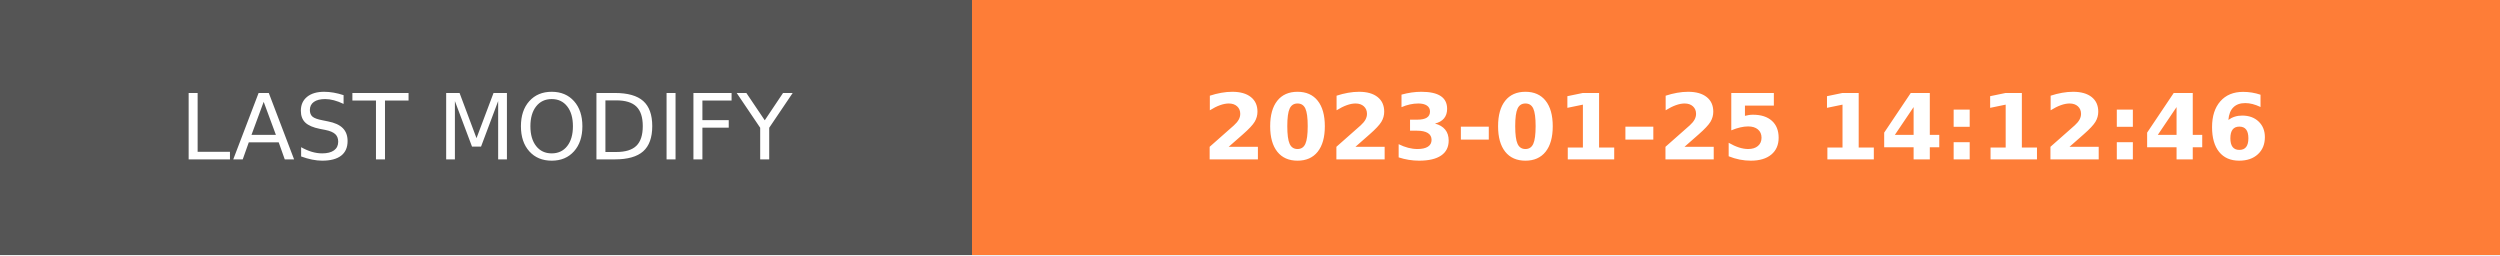
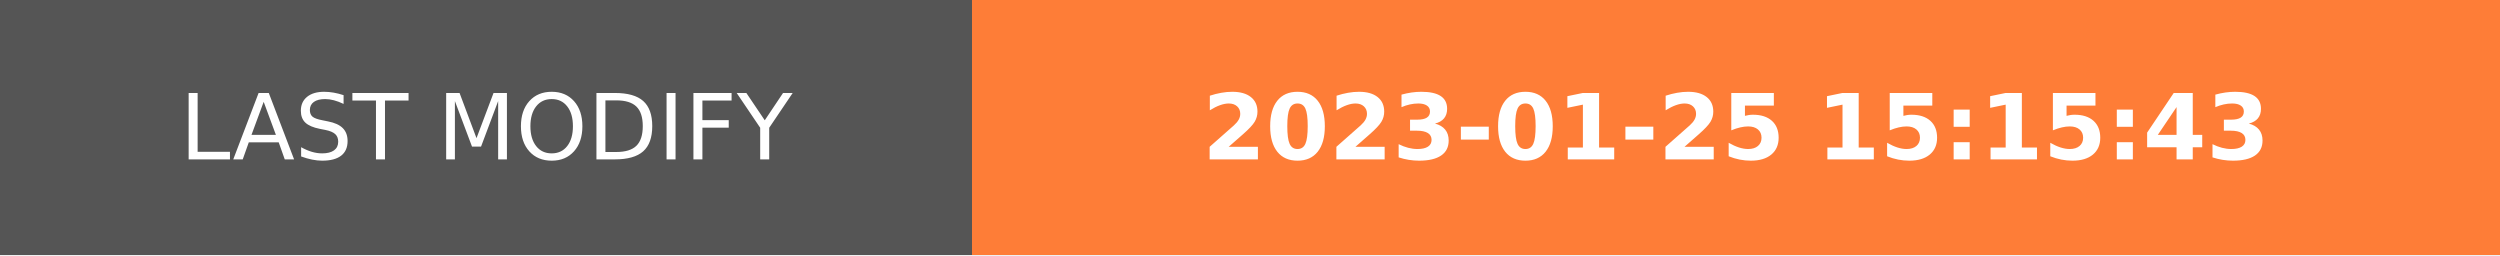
- <svg xmlns="http://www.w3.org/2000/svg" width="274.5" height="28" role="img" aria-label="LAST MODIFY: 2023-01-25 14:12:46">
+ <svg xmlns="http://www.w3.org/2000/svg" width="274.5" height="28" role="img" aria-label="LAST MODIFY: 2023-01-25 15:15:43">
  <g shape-rendering="crispEdges">
    <rect width="106.75" height="28" fill="#555" />
    <rect x="106.75" width="167.75" height="28" fill="#fe7d37" />
  </g>
  <g fill="#fff" text-anchor="middle" font-family="Verdana,Geneva,DejaVu Sans,sans-serif" text-rendering="geometricPrecision" font-size="100">
    <text transform="scale(.1)" x="533.75" y="175" textLength="827.5" fill="#fff">LAST MODIFY</text>
-     <text transform="scale(.1)" x="1906.25" y="175" textLength="1437.5" fill="#fff" font-weight="bold">2023-01-25 14:12:46</text>
+     <text transform="scale(.1)" x="1906.25" y="175" textLength="1437.5" fill="#fff" font-weight="bold">2023-01-25 15:15:43</text>
  </g>
</svg>
